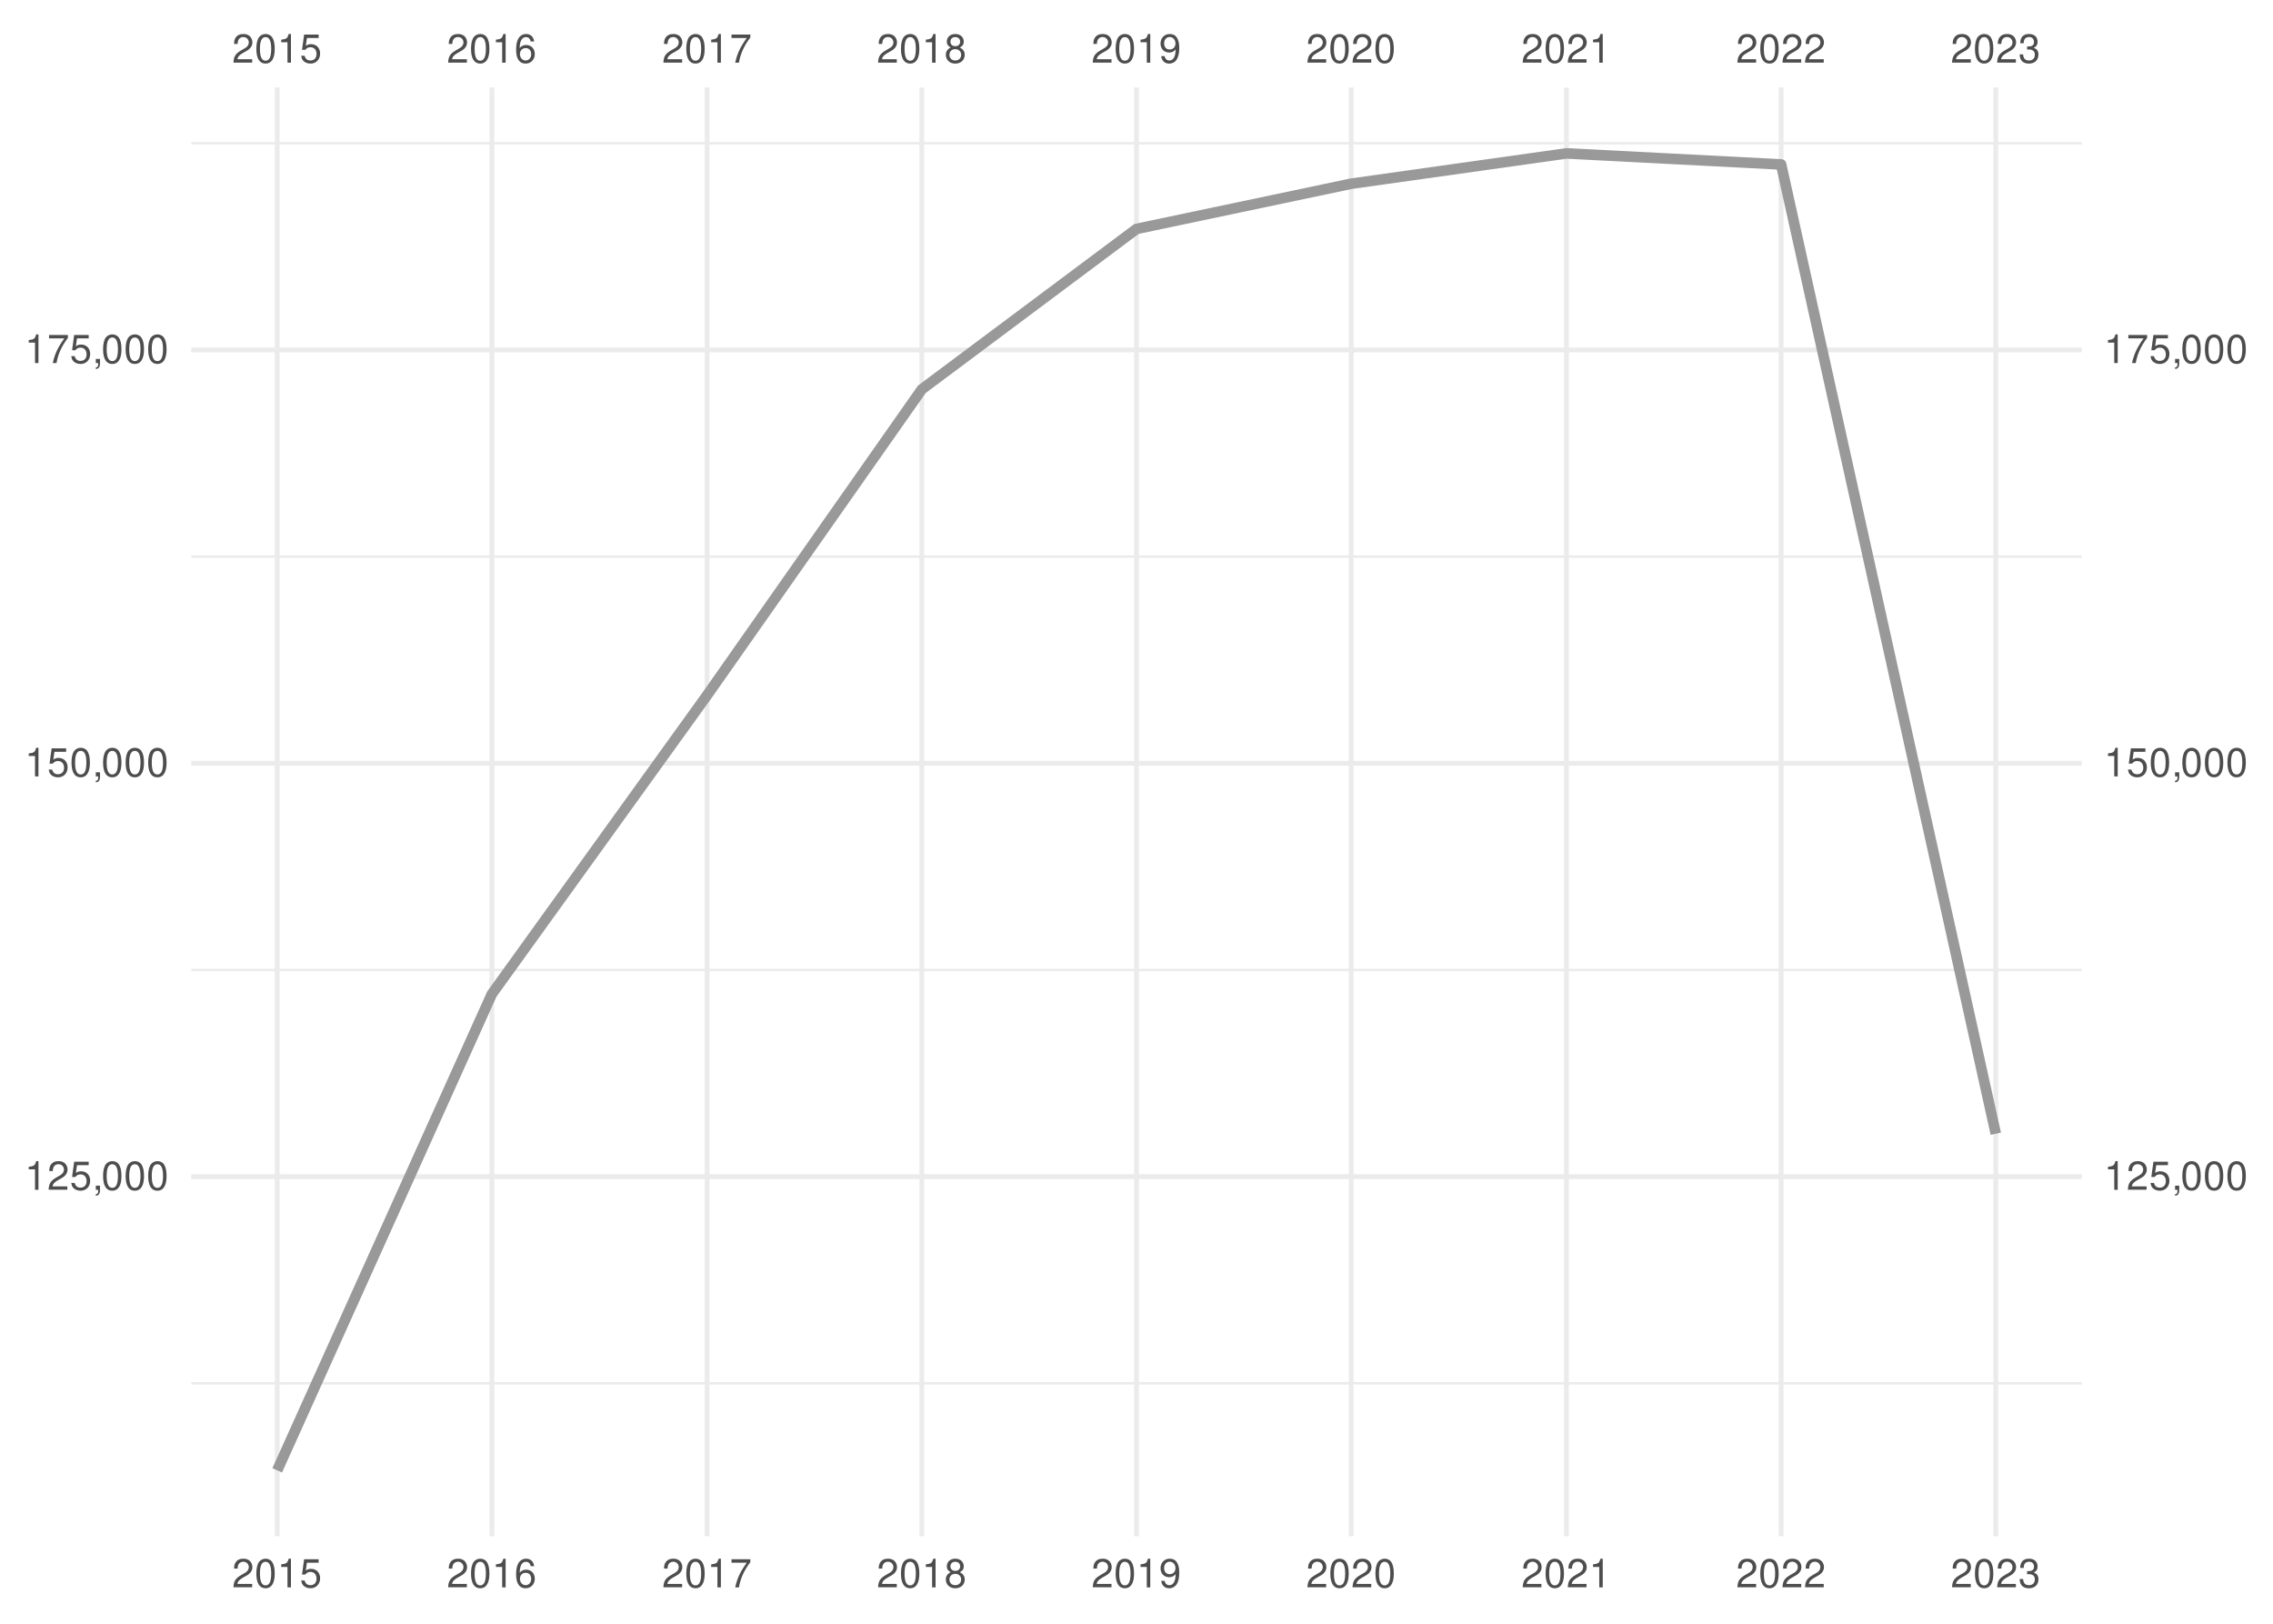
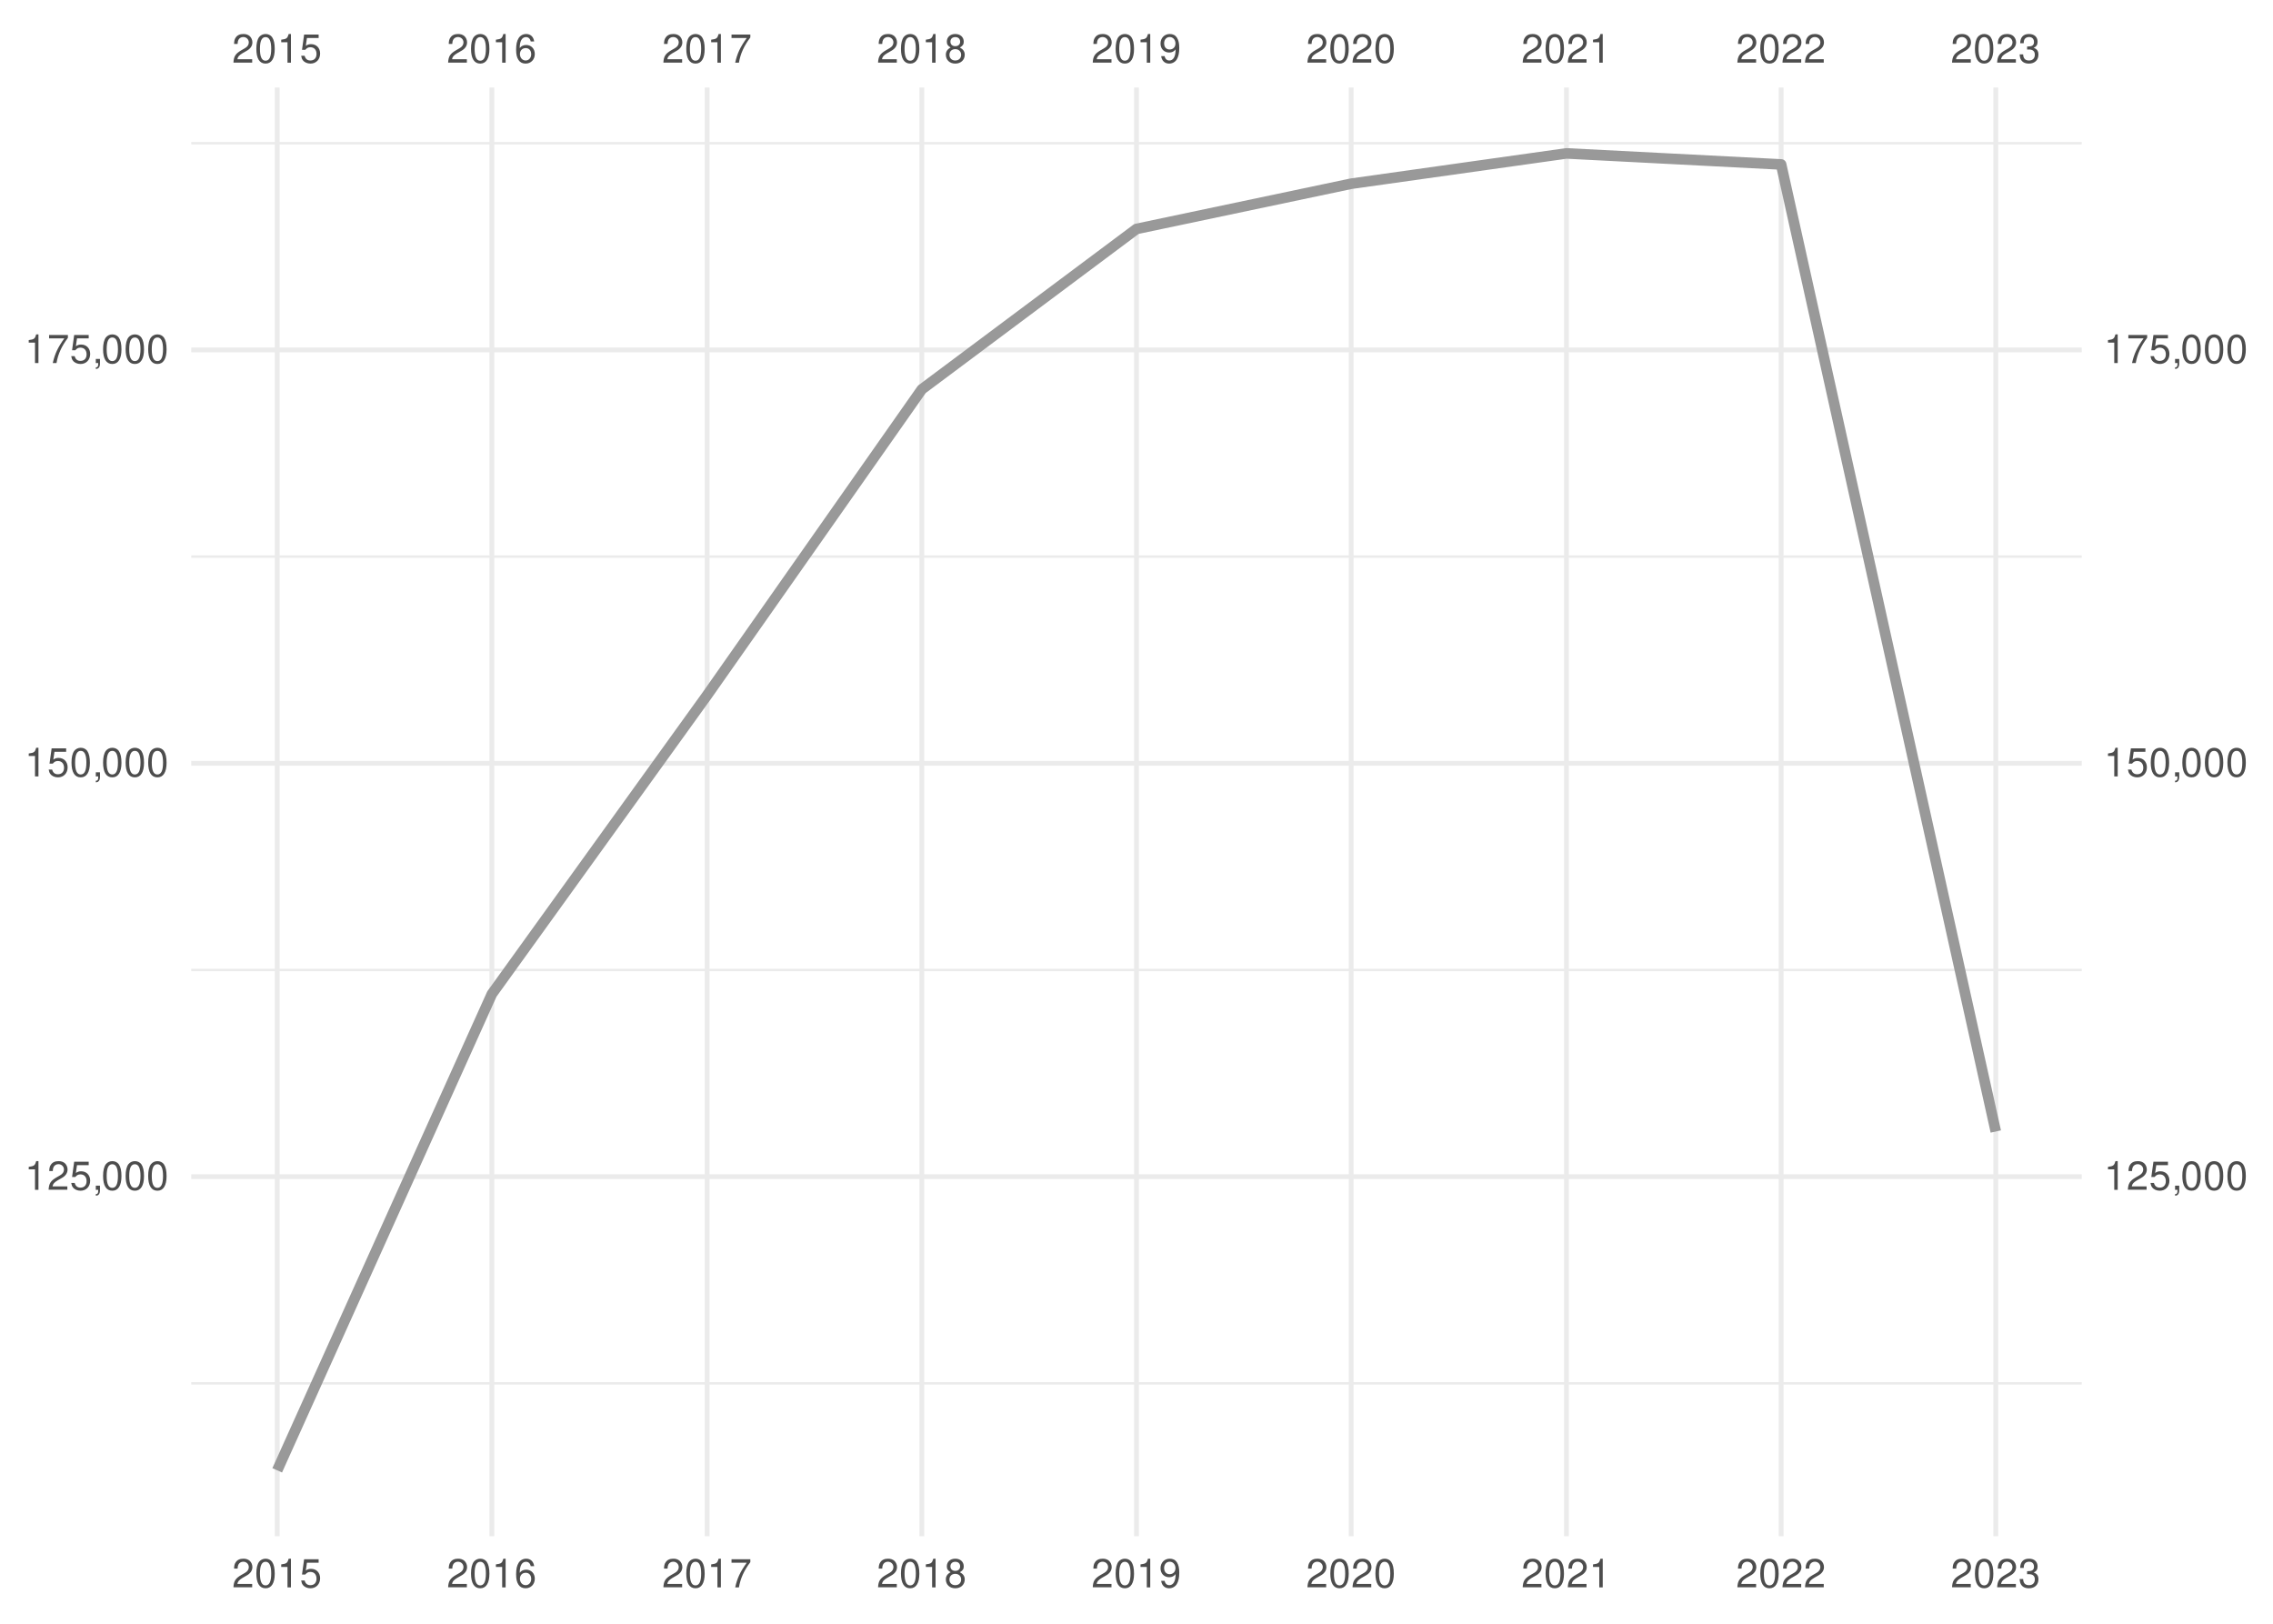
<svg xmlns="http://www.w3.org/2000/svg" xmlns:xlink="http://www.w3.org/1999/xlink" width="504pt" height="360pt" viewBox="0 0 504 360" version="1.1">
  <defs>
    <g>
      <symbol overflow="visible" id="glyph0-0">
        <path style="stroke:none;" d="" />
      </symbol>
      <symbol overflow="visible" id="glyph0-1">
        <path style="stroke:none;" d="M 4.453 -0.766 L 1.172 -0.766 C 1.25 -1.297 1.531 -1.625 2.297 -2.094 L 3.172 -2.594 C 4.047 -3.062 4.5 -3.719 4.5 -4.5 C 4.5 -5.031 4.281 -5.531 3.922 -5.875 C 3.547 -6.203 3.094 -6.359 2.5 -6.359 C 1.703 -6.359 1.125 -6.078 0.781 -5.531 C 0.547 -5.203 0.453 -4.797 0.438 -4.156 L 1.219 -4.156 C 1.234 -4.594 1.297 -4.844 1.406 -5.062 C 1.594 -5.438 2 -5.688 2.469 -5.688 C 3.172 -5.688 3.703 -5.172 3.703 -4.484 C 3.703 -3.969 3.406 -3.531 2.859 -3.219 L 2.047 -2.75 C 0.75 -2 0.375 -1.406 0.297 -0.016 L 4.453 -0.016 Z M 4.453 -0.766 " />
      </symbol>
      <symbol overflow="visible" id="glyph0-2">
        <path style="stroke:none;" d="M 2.422 -6.359 C 1.844 -6.359 1.312 -6.094 0.984 -5.672 C 0.578 -5.109 0.375 -4.25 0.375 -3.078 C 0.375 -0.938 1.078 0.203 2.422 0.203 C 3.734 0.203 4.453 -0.938 4.453 -3.031 C 4.453 -4.25 4.266 -5.078 3.859 -5.672 C 3.531 -6.109 3.016 -6.359 2.422 -6.359 Z M 2.422 -5.672 C 3.25 -5.672 3.672 -4.828 3.672 -3.094 C 3.672 -1.281 3.266 -0.438 2.406 -0.438 C 1.578 -0.438 1.172 -1.312 1.172 -3.062 C 1.172 -4.828 1.578 -5.672 2.422 -5.672 Z M 2.422 -5.672 " />
      </symbol>
      <symbol overflow="visible" id="glyph0-3">
        <path style="stroke:none;" d="M 2.281 -4.531 L 2.281 0 L 3.047 0 L 3.047 -6.359 L 2.547 -6.359 C 2.266 -5.391 2.094 -5.25 0.891 -5.094 L 0.891 -4.531 Z M 2.281 -4.531 " />
      </symbol>
      <symbol overflow="visible" id="glyph0-4">
        <path style="stroke:none;" d="M 4.188 -6.234 L 0.969 -6.234 L 0.5 -2.844 L 1.219 -2.844 C 1.578 -3.266 1.875 -3.422 2.359 -3.422 C 3.203 -3.422 3.719 -2.844 3.719 -1.922 C 3.719 -1.031 3.203 -0.484 2.359 -0.484 C 1.688 -0.484 1.266 -0.828 1.078 -1.531 L 0.312 -1.531 C 0.406 -1.016 0.5 -0.781 0.688 -0.547 C 1.031 -0.078 1.672 0.203 2.375 0.203 C 3.641 0.203 4.516 -0.719 4.516 -2.031 C 4.516 -3.266 3.688 -4.109 2.5 -4.109 C 2.062 -4.109 1.703 -4 1.344 -3.734 L 1.594 -5.469 L 4.188 -5.469 Z M 4.188 -6.234 " />
      </symbol>
      <symbol overflow="visible" id="glyph0-5">
        <path style="stroke:none;" d="M 4.375 -4.703 C 4.234 -5.75 3.562 -6.359 2.609 -6.359 C 1.922 -6.359 1.312 -6.031 0.938 -5.453 C 0.547 -4.828 0.375 -4.062 0.375 -2.906 C 0.375 -1.828 0.531 -1.156 0.906 -0.594 C 1.234 -0.078 1.781 0.203 2.469 0.203 C 3.656 0.203 4.516 -0.688 4.516 -1.922 C 4.516 -3.094 3.719 -3.922 2.609 -3.922 C 1.984 -3.922 1.5 -3.688 1.172 -3.234 C 1.172 -4.797 1.672 -5.672 2.562 -5.672 C 3.109 -5.672 3.484 -5.328 3.609 -4.703 Z M 2.5 -3.234 C 3.25 -3.234 3.719 -2.703 3.719 -1.859 C 3.719 -1.062 3.188 -0.484 2.484 -0.484 C 1.766 -0.484 1.219 -1.094 1.219 -1.906 C 1.219 -2.688 1.734 -3.234 2.5 -3.234 Z M 2.5 -3.234 " />
      </symbol>
      <symbol overflow="visible" id="glyph0-6">
        <path style="stroke:none;" d="M 4.578 -6.234 L 0.406 -6.234 L 0.406 -5.469 L 3.781 -5.469 C 2.281 -3.359 1.688 -2.047 1.219 0 L 2.047 0 C 2.391 -2 3.172 -3.719 4.578 -5.594 Z M 4.578 -6.234 " />
      </symbol>
      <symbol overflow="visible" id="glyph0-7">
        <path style="stroke:none;" d="M 3.438 -3.359 C 4.094 -3.75 4.297 -4.062 4.297 -4.656 C 4.297 -5.672 3.531 -6.359 2.422 -6.359 C 1.312 -6.359 0.547 -5.672 0.547 -4.672 C 0.547 -4.062 0.75 -3.75 1.391 -3.359 C 0.672 -2.984 0.328 -2.469 0.328 -1.766 C 0.328 -0.609 1.172 0.203 2.422 0.203 C 3.656 0.203 4.516 -0.609 4.516 -1.766 C 4.516 -2.469 4.156 -2.984 3.438 -3.359 Z M 2.422 -5.672 C 3.078 -5.672 3.5 -5.281 3.5 -4.641 C 3.5 -4.047 3.062 -3.656 2.422 -3.656 C 1.766 -3.656 1.344 -4.047 1.344 -4.656 C 1.344 -5.281 1.766 -5.672 2.422 -5.672 Z M 2.422 -3 C 3.188 -3 3.719 -2.484 3.719 -1.75 C 3.719 -0.984 3.203 -0.484 2.406 -0.484 C 1.641 -0.484 1.125 -1 1.125 -1.734 C 1.125 -2.5 1.641 -3 2.422 -3 Z M 2.422 -3 " />
      </symbol>
      <symbol overflow="visible" id="glyph0-8">
        <path style="stroke:none;" d="M 0.469 -1.453 C 0.609 -0.406 1.281 0.203 2.234 0.203 C 2.922 0.203 3.547 -0.125 3.922 -0.703 C 4.297 -1.328 4.484 -2.109 4.484 -3.25 C 4.484 -4.328 4.312 -5 3.953 -5.562 C 3.609 -6.094 3.062 -6.359 2.375 -6.359 C 1.188 -6.359 0.328 -5.469 0.328 -4.234 C 0.328 -3.062 1.125 -2.25 2.25 -2.25 C 2.844 -2.25 3.281 -2.453 3.672 -2.938 C 3.672 -1.359 3.172 -0.484 2.281 -0.484 C 1.734 -0.484 1.359 -0.828 1.234 -1.453 Z M 2.359 -5.688 C 3.094 -5.688 3.641 -5.078 3.641 -4.25 C 3.641 -3.469 3.109 -2.922 2.344 -2.922 C 1.594 -2.922 1.125 -3.453 1.125 -4.297 C 1.125 -5.109 1.641 -5.688 2.359 -5.688 Z M 2.359 -5.688 " />
      </symbol>
      <symbol overflow="visible" id="glyph0-9">
        <path style="stroke:none;" d="M 1.938 -2.922 L 2.359 -2.922 C 3.203 -2.922 3.656 -2.531 3.656 -1.766 C 3.656 -0.969 3.172 -0.484 2.375 -0.484 C 1.516 -0.484 1.109 -0.922 1.062 -1.844 L 0.281 -1.844 C 0.312 -1.344 0.406 -1 0.547 -0.719 C 0.875 -0.109 1.484 0.203 2.344 0.203 C 3.625 0.203 4.453 -0.578 4.453 -1.781 C 4.453 -2.594 4.141 -3.031 3.391 -3.297 C 3.969 -3.531 4.266 -3.969 4.266 -4.609 C 4.266 -5.703 3.547 -6.359 2.359 -6.359 C 1.109 -6.359 0.438 -5.656 0.406 -4.312 L 1.188 -4.312 C 1.203 -4.703 1.234 -4.922 1.328 -5.109 C 1.5 -5.469 1.891 -5.688 2.375 -5.688 C 3.062 -5.688 3.469 -5.266 3.469 -4.578 C 3.469 -4.141 3.312 -3.859 2.969 -3.719 C 2.766 -3.625 2.484 -3.594 1.938 -3.578 Z M 1.938 -2.922 " />
      </symbol>
      <symbol overflow="visible" id="glyph0-10">
        <path style="stroke:none;" d="M 0.766 -0.922 L 0.766 0 L 1.297 0 L 1.297 0.156 C 1.297 0.766 1.172 0.938 0.766 0.953 L 0.766 1.297 C 1.344 1.312 1.688 0.891 1.688 0.141 L 1.688 -0.922 Z M 0.766 -0.922 " />
      </symbol>
    </g>
    <clipPath id="clip1">
      <path d="M 42.41 306 L 461.59 306 L 461.59 307 L 42.41 307 Z M 42.41 306 " />
    </clipPath>
    <clipPath id="clip2">
      <path d="M 42.41 214 L 461.59 214 L 461.59 216 L 42.41 216 Z M 42.41 214 " />
    </clipPath>
    <clipPath id="clip3">
      <path d="M 42.41 123 L 461.59 123 L 461.59 124 L 42.41 124 Z M 42.41 123 " />
    </clipPath>
    <clipPath id="clip4">
      <path d="M 42.41 31 L 461.59 31 L 461.59 33 L 42.41 33 Z M 42.41 31 " />
    </clipPath>
    <clipPath id="clip5">
      <path d="M 42.41 260 L 461.59 260 L 461.59 262 L 42.41 262 Z M 42.41 260 " />
    </clipPath>
    <clipPath id="clip6">
      <path d="M 42.41 168 L 461.59 168 L 461.59 170 L 42.41 170 Z M 42.41 168 " />
    </clipPath>
    <clipPath id="clip7">
      <path d="M 42.41 77 L 461.59 77 L 461.59 79 L 42.41 79 Z M 42.41 77 " />
    </clipPath>
    <clipPath id="clip8">
      <path d="M 60 19.41 L 62 19.41 L 62 340.59 L 60 340.59 Z M 60 19.41 " />
    </clipPath>
    <clipPath id="clip9">
      <path d="M 108 19.41 L 110 19.41 L 110 340.59 L 108 340.59 Z M 108 19.41 " />
    </clipPath>
    <clipPath id="clip10">
      <path d="M 156 19.41 L 158 19.41 L 158 340.59 L 156 340.59 Z M 156 19.41 " />
    </clipPath>
    <clipPath id="clip11">
      <path d="M 203 19.41 L 205 19.41 L 205 340.59 L 203 340.59 Z M 203 19.41 " />
    </clipPath>
    <clipPath id="clip12">
      <path d="M 251 19.41 L 253 19.41 L 253 340.59 L 251 340.59 Z M 251 19.41 " />
    </clipPath>
    <clipPath id="clip13">
      <path d="M 299 19.41 L 301 19.41 L 301 340.59 L 299 340.59 Z M 299 19.41 " />
    </clipPath>
    <clipPath id="clip14">
      <path d="M 346 19.41 L 348 19.41 L 348 340.59 L 346 340.59 Z M 346 19.41 " />
    </clipPath>
    <clipPath id="clip15">
      <path d="M 394 19.41 L 396 19.41 L 396 340.59 L 394 340.59 Z M 394 19.41 " />
    </clipPath>
    <clipPath id="clip16">
      <path d="M 442 19.41 L 444 19.41 L 444 340.59 L 442 340.59 Z M 442 19.41 " />
    </clipPath>
  </defs>
  <g id="surface41">
    <rect x="0" y="0" width="504" height="360" style="fill:rgb(100%,100%,100%);fill-opacity:1;stroke:none;" />
    <g clip-path="url(#clip1)" clip-rule="nonzero">
      <path style="fill:none;stroke-width:0.533;stroke-linecap:butt;stroke-linejoin:round;stroke:rgb(92.157%,92.157%,92.157%);stroke-opacity:1;stroke-miterlimit:10;" d="M 42.41 306.703 L 461.59 306.703 " />
    </g>
    <g clip-path="url(#clip2)" clip-rule="nonzero">
      <path style="fill:none;stroke-width:0.533;stroke-linecap:butt;stroke-linejoin:round;stroke:rgb(92.157%,92.157%,92.157%);stroke-opacity:1;stroke-miterlimit:10;" d="M 42.41 215.055 L 461.59 215.055 " />
    </g>
    <g clip-path="url(#clip3)" clip-rule="nonzero">
      <path style="fill:none;stroke-width:0.533;stroke-linecap:butt;stroke-linejoin:round;stroke:rgb(92.157%,92.157%,92.157%);stroke-opacity:1;stroke-miterlimit:10;" d="M 42.41 123.406 L 461.59 123.406 " />
    </g>
    <g clip-path="url(#clip4)" clip-rule="nonzero">
      <path style="fill:none;stroke-width:0.533;stroke-linecap:butt;stroke-linejoin:round;stroke:rgb(92.157%,92.157%,92.157%);stroke-opacity:1;stroke-miterlimit:10;" d="M 42.41 31.758 L 461.59 31.758 " />
    </g>
    <g clip-path="url(#clip5)" clip-rule="nonzero">
      <path style="fill:none;stroke-width:1.067;stroke-linecap:butt;stroke-linejoin:round;stroke:rgb(92.157%,92.157%,92.157%);stroke-opacity:1;stroke-miterlimit:10;" d="M 42.41 260.879 L 461.59 260.879 " />
    </g>
    <g clip-path="url(#clip6)" clip-rule="nonzero">
      <path style="fill:none;stroke-width:1.067;stroke-linecap:butt;stroke-linejoin:round;stroke:rgb(92.157%,92.157%,92.157%);stroke-opacity:1;stroke-miterlimit:10;" d="M 42.41 169.23 L 461.59 169.23 " />
    </g>
    <g clip-path="url(#clip7)" clip-rule="nonzero">
      <path style="fill:none;stroke-width:1.067;stroke-linecap:butt;stroke-linejoin:round;stroke:rgb(92.157%,92.157%,92.157%);stroke-opacity:1;stroke-miterlimit:10;" d="M 42.41 77.582 L 461.59 77.582 " />
    </g>
    <g clip-path="url(#clip8)" clip-rule="nonzero">
      <path style="fill:none;stroke-width:1.067;stroke-linecap:butt;stroke-linejoin:round;stroke:rgb(92.157%,92.157%,92.157%);stroke-opacity:1;stroke-miterlimit:10;" d="M 61.465 340.59 L 61.465 19.41 " />
    </g>
    <g clip-path="url(#clip9)" clip-rule="nonzero">
      <path style="fill:none;stroke-width:1.067;stroke-linecap:butt;stroke-linejoin:round;stroke:rgb(92.157%,92.157%,92.157%);stroke-opacity:1;stroke-miterlimit:10;" d="M 109.066 340.59 L 109.066 19.41 " />
    </g>
    <g clip-path="url(#clip10)" clip-rule="nonzero">
      <path style="fill:none;stroke-width:1.067;stroke-linecap:butt;stroke-linejoin:round;stroke:rgb(92.157%,92.157%,92.157%);stroke-opacity:1;stroke-miterlimit:10;" d="M 156.797 340.59 L 156.797 19.41 " />
    </g>
    <g clip-path="url(#clip11)" clip-rule="nonzero">
      <path style="fill:none;stroke-width:1.067;stroke-linecap:butt;stroke-linejoin:round;stroke:rgb(92.157%,92.157%,92.157%);stroke-opacity:1;stroke-miterlimit:10;" d="M 204.398 340.59 L 204.398 19.41 " />
    </g>
    <g clip-path="url(#clip12)" clip-rule="nonzero">
      <path style="fill:none;stroke-width:1.067;stroke-linecap:butt;stroke-linejoin:round;stroke:rgb(92.157%,92.157%,92.157%);stroke-opacity:1;stroke-miterlimit:10;" d="M 252 340.59 L 252 19.41 " />
    </g>
    <g clip-path="url(#clip13)" clip-rule="nonzero">
      <path style="fill:none;stroke-width:1.067;stroke-linecap:butt;stroke-linejoin:round;stroke:rgb(92.157%,92.157%,92.157%);stroke-opacity:1;stroke-miterlimit:10;" d="M 299.602 340.59 L 299.602 19.41 " />
    </g>
    <g clip-path="url(#clip14)" clip-rule="nonzero">
      <path style="fill:none;stroke-width:1.067;stroke-linecap:butt;stroke-linejoin:round;stroke:rgb(92.157%,92.157%,92.157%);stroke-opacity:1;stroke-miterlimit:10;" d="M 347.332 340.59 L 347.332 19.41 " />
    </g>
    <g clip-path="url(#clip15)" clip-rule="nonzero">
      <path style="fill:none;stroke-width:1.067;stroke-linecap:butt;stroke-linejoin:round;stroke:rgb(92.157%,92.157%,92.157%);stroke-opacity:1;stroke-miterlimit:10;" d="M 394.934 340.59 L 394.934 19.41 " />
    </g>
    <g clip-path="url(#clip16)" clip-rule="nonzero">
      <path style="fill:none;stroke-width:1.067;stroke-linecap:butt;stroke-linejoin:round;stroke:rgb(92.157%,92.157%,92.157%);stroke-opacity:1;stroke-miterlimit:10;" d="M 442.535 340.59 L 442.535 19.41 " />
    </g>
-     <path style="fill:none;stroke-width:2.347;stroke-linecap:butt;stroke-linejoin:round;stroke:rgb(60%,60%,60%);stroke-opacity:1;stroke-miterlimit:10;" d="M 61.465 325.988 L 109.066 220.383 L 156.797 154.121 L 204.398 86.316 L 252 50.758 L 299.602 40.73 L 347.332 34.012 L 394.934 36.457 L 442.535 251.359 " />
+     <path style="fill:none;stroke-width:2.347;stroke-linecap:butt;stroke-linejoin:round;stroke:rgb(60%,60%,60%);stroke-opacity:1;stroke-miterlimit:10;" d="M 61.465 325.988 L 109.066 220.383 L 156.797 154.121 L 204.398 86.316 L 252 50.758 L 299.602 40.73 L 347.332 34.012 L 394.934 36.457 L 442.535 250.867 " />
    <g style="fill:rgb(30.196%,30.196%,30.196%);fill-opacity:1;">
      <use xlink:href="#glyph0-1" x="51.465" y="13.896" />
      <use xlink:href="#glyph0-2" x="56.465" y="13.896" />
      <use xlink:href="#glyph0-3" x="61.465" y="13.896" />
      <use xlink:href="#glyph0-4" x="66.465" y="13.896" />
    </g>
    <g style="fill:rgb(30.196%,30.196%,30.196%);fill-opacity:1;">
      <use xlink:href="#glyph0-1" x="99.066" y="13.896" />
      <use xlink:href="#glyph0-2" x="104.066" y="13.896" />
      <use xlink:href="#glyph0-3" x="109.066" y="13.896" />
      <use xlink:href="#glyph0-5" x="114.066" y="13.896" />
    </g>
    <g style="fill:rgb(30.196%,30.196%,30.196%);fill-opacity:1;">
      <use xlink:href="#glyph0-1" x="146.797" y="13.896" />
      <use xlink:href="#glyph0-2" x="151.797" y="13.896" />
      <use xlink:href="#glyph0-3" x="156.797" y="13.896" />
      <use xlink:href="#glyph0-6" x="161.797" y="13.896" />
    </g>
    <g style="fill:rgb(30.196%,30.196%,30.196%);fill-opacity:1;">
      <use xlink:href="#glyph0-1" x="194.398" y="13.896" />
      <use xlink:href="#glyph0-2" x="199.398" y="13.896" />
      <use xlink:href="#glyph0-3" x="204.398" y="13.896" />
      <use xlink:href="#glyph0-7" x="209.398" y="13.896" />
    </g>
    <g style="fill:rgb(30.196%,30.196%,30.196%);fill-opacity:1;">
      <use xlink:href="#glyph0-1" x="242" y="13.896" />
      <use xlink:href="#glyph0-2" x="247" y="13.896" />
      <use xlink:href="#glyph0-3" x="252" y="13.896" />
      <use xlink:href="#glyph0-8" x="257" y="13.896" />
    </g>
    <g style="fill:rgb(30.196%,30.196%,30.196%);fill-opacity:1;">
      <use xlink:href="#glyph0-1" x="289.602" y="13.896" />
      <use xlink:href="#glyph0-2" x="294.602" y="13.896" />
      <use xlink:href="#glyph0-1" x="299.602" y="13.896" />
      <use xlink:href="#glyph0-2" x="304.602" y="13.896" />
    </g>
    <g style="fill:rgb(30.196%,30.196%,30.196%);fill-opacity:1;">
      <use xlink:href="#glyph0-1" x="337.332" y="13.896" />
      <use xlink:href="#glyph0-2" x="342.332" y="13.896" />
      <use xlink:href="#glyph0-1" x="347.332" y="13.896" />
      <use xlink:href="#glyph0-3" x="352.332" y="13.896" />
    </g>
    <g style="fill:rgb(30.196%,30.196%,30.196%);fill-opacity:1;">
      <use xlink:href="#glyph0-1" x="384.934" y="13.896" />
      <use xlink:href="#glyph0-2" x="389.934" y="13.896" />
      <use xlink:href="#glyph0-1" x="394.934" y="13.896" />
      <use xlink:href="#glyph0-1" x="399.934" y="13.896" />
    </g>
    <g style="fill:rgb(30.196%,30.196%,30.196%);fill-opacity:1;">
      <use xlink:href="#glyph0-1" x="432.535" y="13.896" />
      <use xlink:href="#glyph0-2" x="437.535" y="13.896" />
      <use xlink:href="#glyph0-1" x="442.535" y="13.896" />
      <use xlink:href="#glyph0-9" x="447.535" y="13.896" />
    </g>
    <g style="fill:rgb(30.196%,30.196%,30.196%);fill-opacity:1;">
      <use xlink:href="#glyph0-3" x="5.48" y="263.794" />
      <use xlink:href="#glyph0-1" x="10.48" y="263.794" />
      <use xlink:href="#glyph0-4" x="15.48" y="263.794" />
      <use xlink:href="#glyph0-10" x="20.48" y="263.794" />
      <use xlink:href="#glyph0-2" x="22.48" y="263.794" />
      <use xlink:href="#glyph0-2" x="27.48" y="263.794" />
      <use xlink:href="#glyph0-2" x="32.48" y="263.794" />
    </g>
    <g style="fill:rgb(30.196%,30.196%,30.196%);fill-opacity:1;">
      <use xlink:href="#glyph0-3" x="5.48" y="172.146" />
      <use xlink:href="#glyph0-4" x="10.48" y="172.146" />
      <use xlink:href="#glyph0-2" x="15.48" y="172.146" />
      <use xlink:href="#glyph0-10" x="20.48" y="172.146" />
      <use xlink:href="#glyph0-2" x="22.48" y="172.146" />
      <use xlink:href="#glyph0-2" x="27.48" y="172.146" />
      <use xlink:href="#glyph0-2" x="32.48" y="172.146" />
    </g>
    <g style="fill:rgb(30.196%,30.196%,30.196%);fill-opacity:1;">
      <use xlink:href="#glyph0-3" x="5.48" y="80.497" />
      <use xlink:href="#glyph0-6" x="10.48" y="80.497" />
      <use xlink:href="#glyph0-4" x="15.48" y="80.497" />
      <use xlink:href="#glyph0-10" x="20.48" y="80.497" />
      <use xlink:href="#glyph0-2" x="22.48" y="80.497" />
      <use xlink:href="#glyph0-2" x="27.48" y="80.497" />
      <use xlink:href="#glyph0-2" x="32.48" y="80.497" />
    </g>
    <g style="fill:rgb(30.196%,30.196%,30.196%);fill-opacity:1;">
      <use xlink:href="#glyph0-3" x="466.52" y="263.794" />
      <use xlink:href="#glyph0-1" x="471.52" y="263.794" />
      <use xlink:href="#glyph0-4" x="476.52" y="263.794" />
      <use xlink:href="#glyph0-10" x="481.52" y="263.794" />
      <use xlink:href="#glyph0-2" x="483.52" y="263.794" />
      <use xlink:href="#glyph0-2" x="488.52" y="263.794" />
      <use xlink:href="#glyph0-2" x="493.52" y="263.794" />
    </g>
    <g style="fill:rgb(30.196%,30.196%,30.196%);fill-opacity:1;">
      <use xlink:href="#glyph0-3" x="466.52" y="172.146" />
      <use xlink:href="#glyph0-4" x="471.52" y="172.146" />
      <use xlink:href="#glyph0-2" x="476.52" y="172.146" />
      <use xlink:href="#glyph0-10" x="481.52" y="172.146" />
      <use xlink:href="#glyph0-2" x="483.52" y="172.146" />
      <use xlink:href="#glyph0-2" x="488.52" y="172.146" />
      <use xlink:href="#glyph0-2" x="493.52" y="172.146" />
    </g>
    <g style="fill:rgb(30.196%,30.196%,30.196%);fill-opacity:1;">
      <use xlink:href="#glyph0-3" x="466.52" y="80.497" />
      <use xlink:href="#glyph0-6" x="471.52" y="80.497" />
      <use xlink:href="#glyph0-4" x="476.52" y="80.497" />
      <use xlink:href="#glyph0-10" x="481.52" y="80.497" />
      <use xlink:href="#glyph0-2" x="483.52" y="80.497" />
      <use xlink:href="#glyph0-2" x="488.52" y="80.497" />
      <use xlink:href="#glyph0-2" x="493.52" y="80.497" />
    </g>
    <g style="fill:rgb(30.196%,30.196%,30.196%);fill-opacity:1;">
      <use xlink:href="#glyph0-1" x="51.465" y="351.935" />
      <use xlink:href="#glyph0-2" x="56.465" y="351.935" />
      <use xlink:href="#glyph0-3" x="61.465" y="351.935" />
      <use xlink:href="#glyph0-4" x="66.465" y="351.935" />
    </g>
    <g style="fill:rgb(30.196%,30.196%,30.196%);fill-opacity:1;">
      <use xlink:href="#glyph0-1" x="99.066" y="351.935" />
      <use xlink:href="#glyph0-2" x="104.066" y="351.935" />
      <use xlink:href="#glyph0-3" x="109.066" y="351.935" />
      <use xlink:href="#glyph0-5" x="114.066" y="351.935" />
    </g>
    <g style="fill:rgb(30.196%,30.196%,30.196%);fill-opacity:1;">
      <use xlink:href="#glyph0-1" x="146.797" y="351.935" />
      <use xlink:href="#glyph0-2" x="151.797" y="351.935" />
      <use xlink:href="#glyph0-3" x="156.797" y="351.935" />
      <use xlink:href="#glyph0-6" x="161.797" y="351.935" />
    </g>
    <g style="fill:rgb(30.196%,30.196%,30.196%);fill-opacity:1;">
      <use xlink:href="#glyph0-1" x="194.398" y="351.935" />
      <use xlink:href="#glyph0-2" x="199.398" y="351.935" />
      <use xlink:href="#glyph0-3" x="204.398" y="351.935" />
      <use xlink:href="#glyph0-7" x="209.398" y="351.935" />
    </g>
    <g style="fill:rgb(30.196%,30.196%,30.196%);fill-opacity:1;">
      <use xlink:href="#glyph0-1" x="242" y="351.935" />
      <use xlink:href="#glyph0-2" x="247" y="351.935" />
      <use xlink:href="#glyph0-3" x="252" y="351.935" />
      <use xlink:href="#glyph0-8" x="257" y="351.935" />
    </g>
    <g style="fill:rgb(30.196%,30.196%,30.196%);fill-opacity:1;">
      <use xlink:href="#glyph0-1" x="289.602" y="351.935" />
      <use xlink:href="#glyph0-2" x="294.602" y="351.935" />
      <use xlink:href="#glyph0-1" x="299.602" y="351.935" />
      <use xlink:href="#glyph0-2" x="304.602" y="351.935" />
    </g>
    <g style="fill:rgb(30.196%,30.196%,30.196%);fill-opacity:1;">
      <use xlink:href="#glyph0-1" x="337.332" y="351.935" />
      <use xlink:href="#glyph0-2" x="342.332" y="351.935" />
      <use xlink:href="#glyph0-1" x="347.332" y="351.935" />
      <use xlink:href="#glyph0-3" x="352.332" y="351.935" />
    </g>
    <g style="fill:rgb(30.196%,30.196%,30.196%);fill-opacity:1;">
      <use xlink:href="#glyph0-1" x="384.934" y="351.935" />
      <use xlink:href="#glyph0-2" x="389.934" y="351.935" />
      <use xlink:href="#glyph0-1" x="394.934" y="351.935" />
      <use xlink:href="#glyph0-1" x="399.934" y="351.935" />
    </g>
    <g style="fill:rgb(30.196%,30.196%,30.196%);fill-opacity:1;">
      <use xlink:href="#glyph0-1" x="432.535" y="351.935" />
      <use xlink:href="#glyph0-2" x="437.535" y="351.935" />
      <use xlink:href="#glyph0-1" x="442.535" y="351.935" />
      <use xlink:href="#glyph0-9" x="447.535" y="351.935" />
    </g>
  </g>
</svg>
